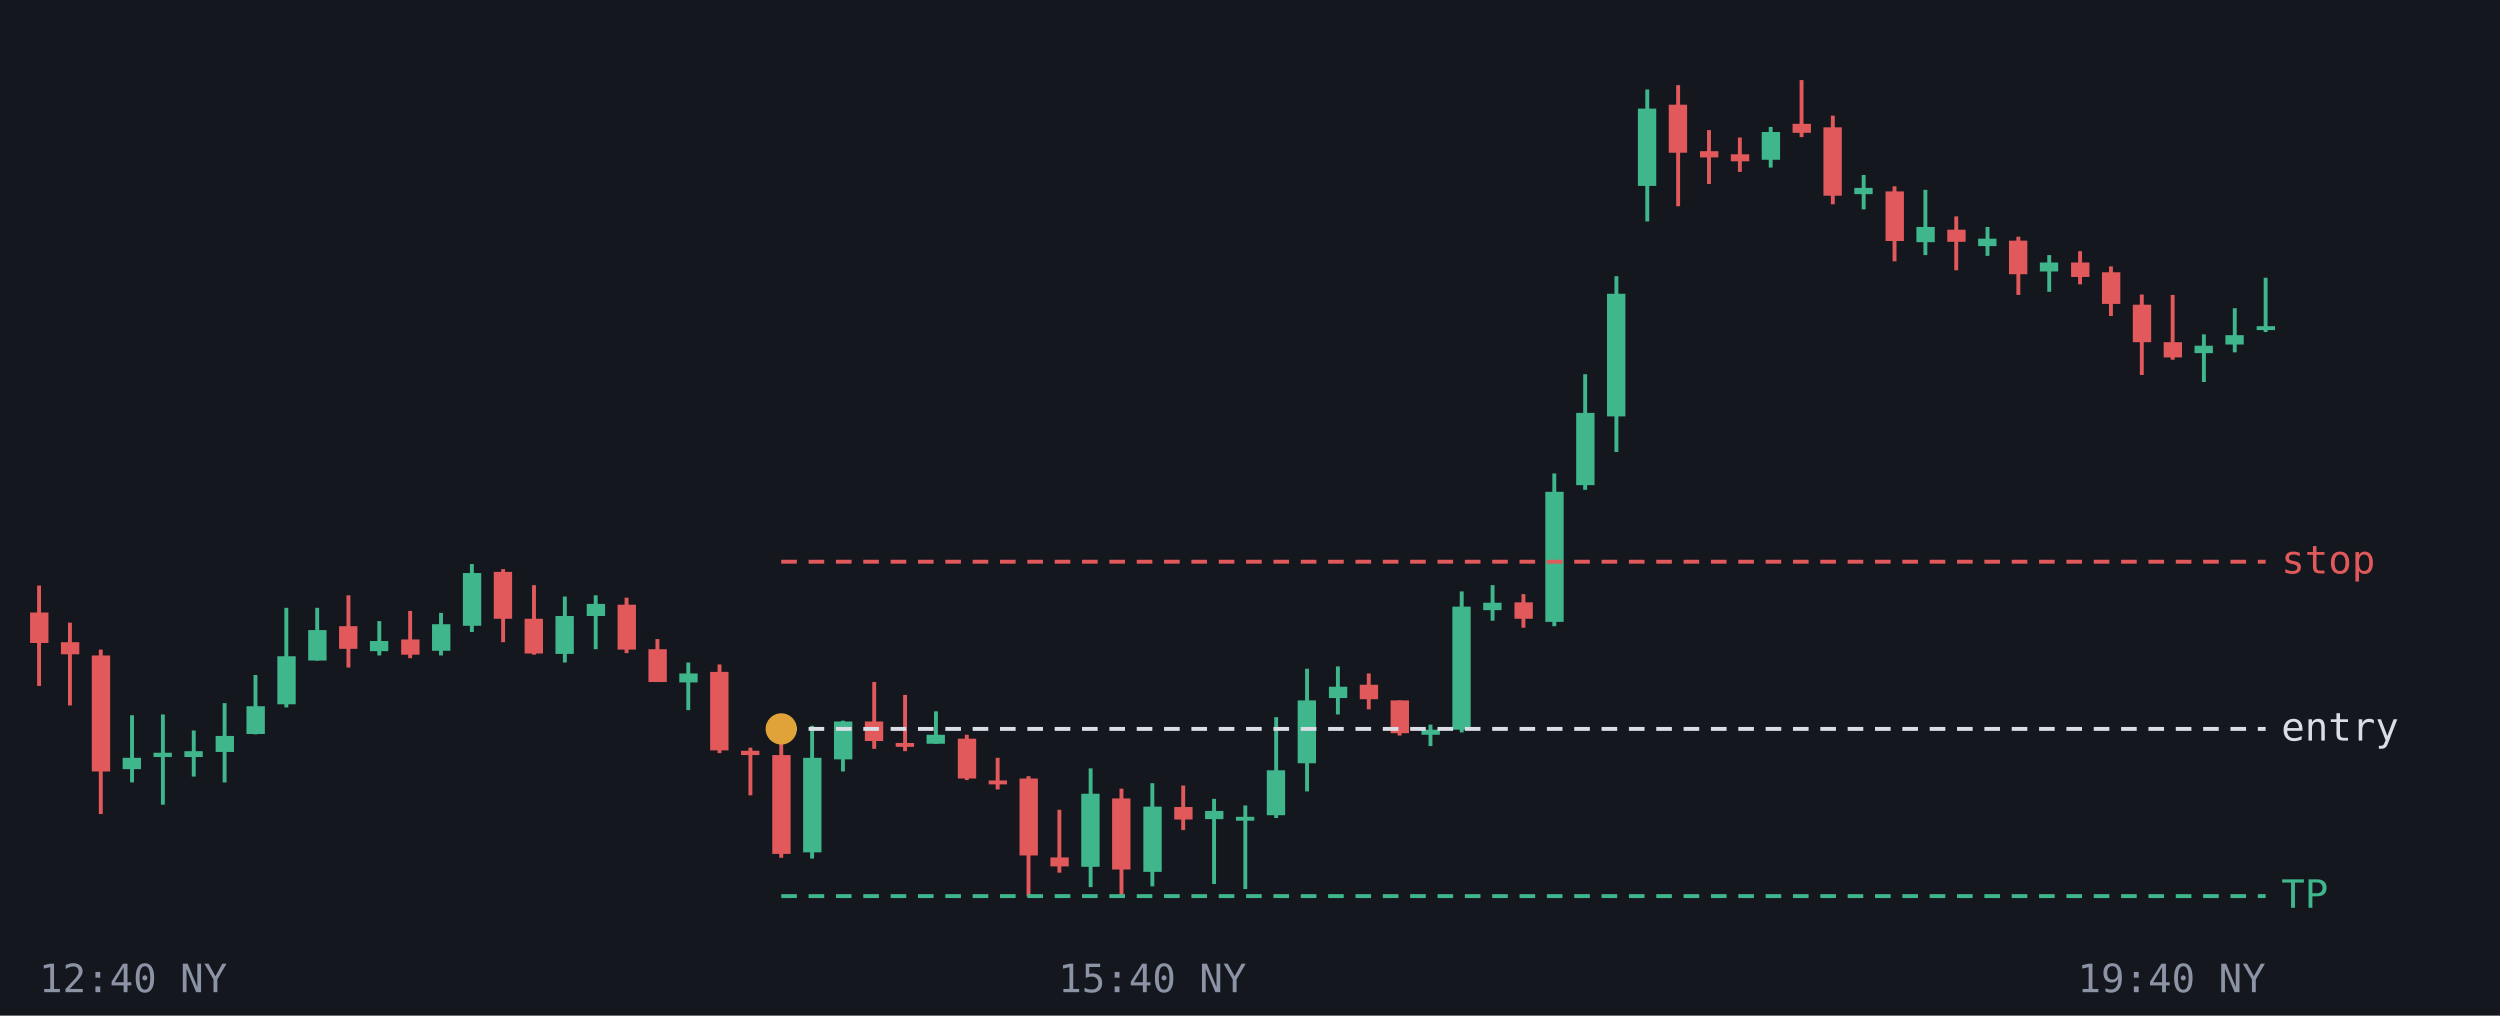
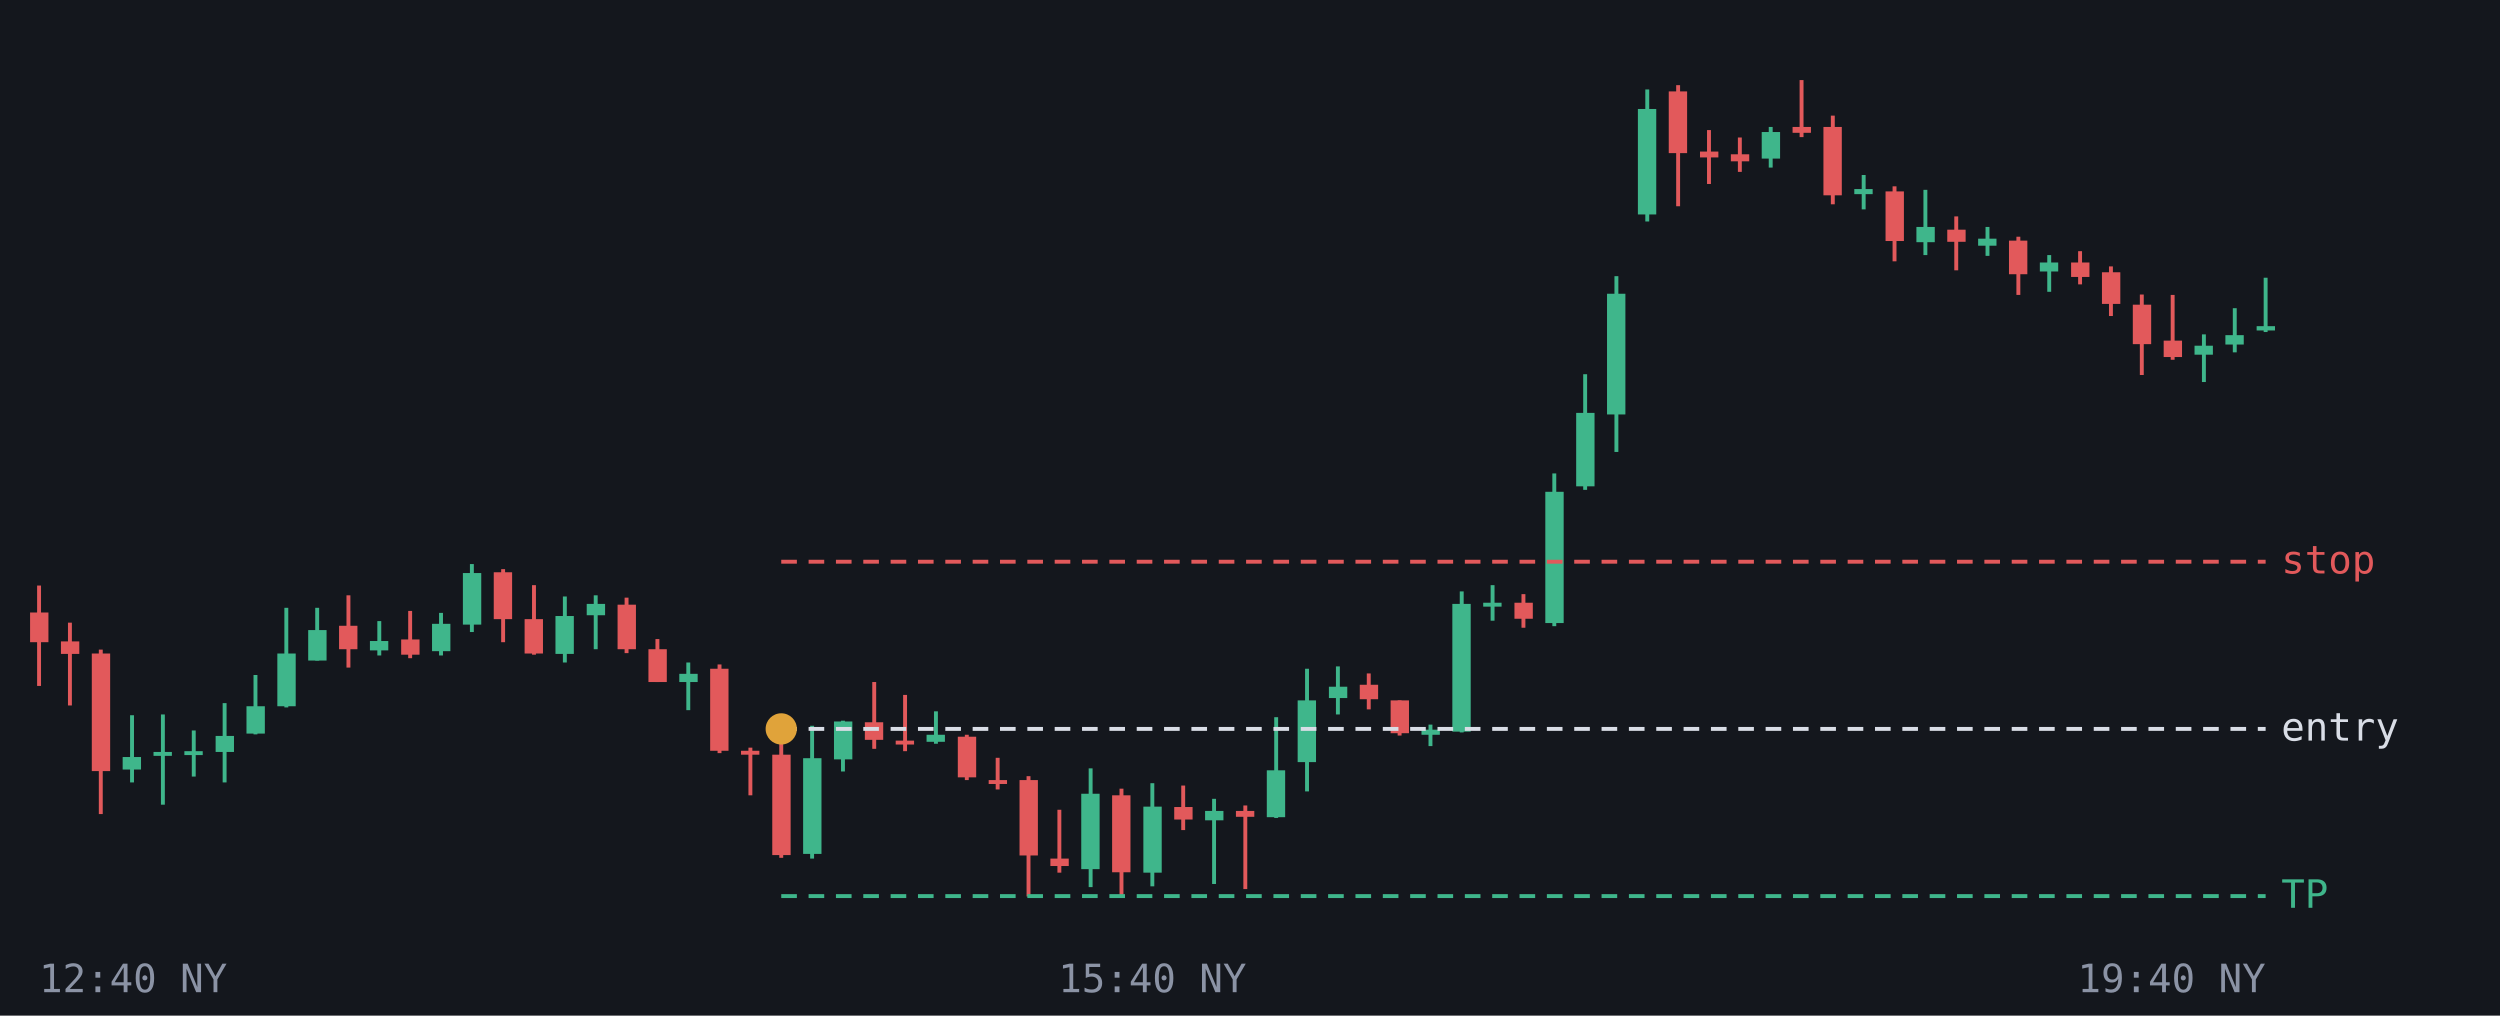
<svg xmlns="http://www.w3.org/2000/svg" viewBox="0 0 640 260" font-family="monospace" font-size="10">
  <rect width="640" height="260" fill="#14171d" />
  <line x1="10.0" y1="149.9" x2="10.0" y2="175.6" stroke="#e2595b" />
-   <rect x="7.7" y="156.8" width="4.7" height="7.8" fill="#e2595b" />
+   <rect x="7.7" y="156.8" width="4.7" height="7.6" fill="#e2595b" />
  <line x1="17.9" y1="159.4" x2="17.9" y2="180.6" stroke="#e2595b" />
-   <rect x="15.6" y="164.4" width="4.7" height="3.1" fill="#e2595b" />
+   <rect x="15.6" y="164.2" width="4.7" height="3.2" fill="#e2595b" />
  <line x1="25.8" y1="166.3" x2="25.8" y2="208.4" stroke="#e2595b" />
-   <rect x="23.5" y="167.8" width="4.7" height="29.7" fill="#e2595b" />
+   <rect x="23.5" y="167.3" width="4.7" height="30.1" fill="#e2595b" />
  <line x1="33.8" y1="183.1" x2="33.8" y2="200.3" stroke="#3fb68b" />
-   <rect x="31.4" y="194.0" width="4.7" height="2.9" fill="#3fb68b" />
+   <rect x="31.4" y="193.8" width="4.7" height="3.2" fill="#3fb68b" />
  <line x1="41.7" y1="182.9" x2="41.7" y2="206.0" stroke="#3fb68b" />
-   <rect x="39.3" y="192.7" width="4.7" height="1.1" fill="#3fb68b" />
+   <rect x="39.3" y="192.5" width="4.7" height="1.0" fill="#3fb68b" />
  <line x1="49.6" y1="187.0" x2="49.6" y2="198.8" stroke="#3fb68b" />
-   <rect x="47.2" y="192.3" width="4.7" height="1.5" fill="#3fb68b" />
+   <rect x="47.2" y="192.3" width="4.7" height="1.0" fill="#3fb68b" />
  <line x1="57.5" y1="180.0" x2="57.5" y2="200.3" stroke="#3fb68b" />
  <rect x="55.2" y="188.4" width="4.7" height="4.1" fill="#3fb68b" />
  <line x1="65.4" y1="172.8" x2="65.4" y2="188.0" stroke="#3fb68b" />
-   <rect x="63.1" y="180.8" width="4.7" height="7.1" fill="#3fb68b" />
+   <rect x="63.1" y="180.8" width="4.7" height="7.0" fill="#3fb68b" />
  <line x1="73.3" y1="155.6" x2="73.3" y2="181.1" stroke="#3fb68b" />
-   <rect x="71.0" y="168.0" width="4.7" height="12.3" fill="#3fb68b" />
+   <rect x="71.0" y="167.3" width="4.7" height="13.5" fill="#3fb68b" />
  <line x1="81.2" y1="155.6" x2="81.2" y2="169.1" stroke="#3fb68b" />
  <rect x="78.9" y="161.3" width="4.7" height="7.8" fill="#3fb68b" />
  <line x1="89.2" y1="152.4" x2="89.2" y2="170.9" stroke="#e2595b" />
-   <rect x="86.8" y="160.3" width="4.7" height="5.8" fill="#e2595b" />
+   <rect x="86.8" y="160.2" width="4.7" height="6.0" fill="#e2595b" />
  <line x1="97.1" y1="159.0" x2="97.1" y2="167.8" stroke="#3fb68b" />
-   <rect x="94.7" y="164.1" width="4.7" height="2.6" fill="#3fb68b" />
+   <rect x="94.7" y="164.1" width="4.7" height="2.4" fill="#3fb68b" />
  <line x1="105.0" y1="156.4" x2="105.0" y2="168.5" stroke="#e2595b" />
  <rect x="102.7" y="163.7" width="4.7" height="3.9" fill="#e2595b" />
  <line x1="112.9" y1="156.9" x2="112.9" y2="167.8" stroke="#3fb68b" />
-   <rect x="110.6" y="159.8" width="4.7" height="6.8" fill="#3fb68b" />
+   <rect x="110.6" y="159.7" width="4.7" height="7.0" fill="#3fb68b" />
  <line x1="120.8" y1="144.4" x2="120.8" y2="161.8" stroke="#3fb68b" />
-   <rect x="118.5" y="146.7" width="4.7" height="13.5" fill="#3fb68b" />
+   <rect x="118.5" y="146.7" width="4.7" height="13.2" fill="#3fb68b" />
  <line x1="128.8" y1="145.7" x2="128.8" y2="164.4" stroke="#e2595b" />
-   <rect x="126.4" y="146.4" width="4.7" height="12.0" fill="#e2595b" />
+   <rect x="126.4" y="146.5" width="4.7" height="12.0" fill="#e2595b" />
  <line x1="136.7" y1="149.8" x2="136.7" y2="167.6" stroke="#e2595b" />
-   <rect x="134.3" y="158.4" width="4.7" height="8.9" fill="#e2595b" />
+   <rect x="134.3" y="158.5" width="4.7" height="8.8" fill="#e2595b" />
  <line x1="144.6" y1="152.7" x2="144.6" y2="169.6" stroke="#3fb68b" />
  <rect x="142.2" y="157.7" width="4.7" height="9.7" fill="#3fb68b" />
  <line x1="152.5" y1="152.4" x2="152.5" y2="166.2" stroke="#3fb68b" />
-   <rect x="150.2" y="154.6" width="4.7" height="3.1" fill="#3fb68b" />
+   <rect x="150.2" y="154.6" width="4.7" height="2.9" fill="#3fb68b" />
  <line x1="160.4" y1="153.0" x2="160.4" y2="167.2" stroke="#e2595b" />
-   <rect x="158.1" y="154.8" width="4.7" height="11.5" fill="#e2595b" />
+   <rect x="158.1" y="154.8" width="4.7" height="11.4" fill="#e2595b" />
  <line x1="168.3" y1="163.6" x2="168.3" y2="174.6" stroke="#e2595b" />
  <rect x="166.0" y="166.2" width="4.7" height="8.4" fill="#e2595b" />
  <line x1="176.2" y1="169.6" x2="176.2" y2="181.8" stroke="#3fb68b" />
-   <rect x="173.9" y="172.4" width="4.7" height="2.3" fill="#3fb68b" />
+   <rect x="173.9" y="172.5" width="4.7" height="2.1" fill="#3fb68b" />
  <line x1="184.2" y1="170.1" x2="184.2" y2="192.8" stroke="#e2595b" />
-   <rect x="181.8" y="172.0" width="4.7" height="20.1" fill="#e2595b" />
+   <rect x="181.8" y="171.2" width="4.7" height="21.0" fill="#e2595b" />
  <line x1="192.1" y1="191.4" x2="192.1" y2="203.6" stroke="#e2595b" />
-   <rect x="189.7" y="192.2" width="4.7" height="1.1" fill="#e2595b" />
+   <rect x="189.7" y="192.2" width="4.7" height="1.0" fill="#e2595b" />
  <line x1="200.0" y1="187.1" x2="200.0" y2="219.6" stroke="#e2595b" />
-   <rect x="197.7" y="193.3" width="4.7" height="25.3" fill="#e2595b" />
+   <rect x="197.7" y="193.2" width="4.7" height="25.7" fill="#e2595b" />
  <line x1="207.9" y1="185.8" x2="207.9" y2="219.8" stroke="#3fb68b" />
-   <rect x="205.6" y="194.0" width="4.7" height="24.2" fill="#3fb68b" />
+   <rect x="205.6" y="194.1" width="4.7" height="24.5" fill="#3fb68b" />
  <line x1="215.8" y1="184.5" x2="215.8" y2="197.5" stroke="#3fb68b" />
  <rect x="213.5" y="184.7" width="4.7" height="9.7" fill="#3fb68b" />
  <line x1="223.8" y1="174.6" x2="223.8" y2="191.7" stroke="#e2595b" />
-   <rect x="221.4" y="184.7" width="4.7" height="5.0" fill="#e2595b" />
+   <rect x="221.4" y="184.9" width="4.7" height="4.5" fill="#e2595b" />
  <line x1="231.7" y1="177.9" x2="231.7" y2="192.3" stroke="#e2595b" />
-   <rect x="229.3" y="190.2" width="4.7" height="1.0" fill="#e2595b" />
+   <rect x="229.3" y="189.6" width="4.7" height="1.0" fill="#e2595b" />
  <line x1="239.6" y1="182.1" x2="239.6" y2="190.4" stroke="#3fb68b" />
-   <rect x="237.2" y="188.1" width="4.7" height="2.3" fill="#3fb68b" />
+   <rect x="237.2" y="188.1" width="4.7" height="1.8" fill="#3fb68b" />
  <line x1="247.5" y1="188.1" x2="247.5" y2="199.7" stroke="#e2595b" />
-   <rect x="245.2" y="189.1" width="4.7" height="10.2" fill="#e2595b" />
+   <rect x="245.2" y="188.6" width="4.7" height="10.4" fill="#e2595b" />
  <line x1="255.4" y1="194.0" x2="255.4" y2="202.1" stroke="#e2595b" />
-   <rect x="253.1" y="199.8" width="4.7" height="1.0" fill="#e2595b" />
+   <rect x="253.1" y="199.7" width="4.7" height="1.0" fill="#e2595b" />
  <line x1="263.3" y1="198.7" x2="263.3" y2="229.5" stroke="#e2595b" />
-   <rect x="261.0" y="199.3" width="4.7" height="19.7" fill="#e2595b" />
+   <rect x="261.0" y="199.7" width="4.7" height="19.3" fill="#e2595b" />
  <line x1="271.2" y1="207.3" x2="271.2" y2="223.4" stroke="#e2595b" />
-   <rect x="268.9" y="219.5" width="4.7" height="2.3" fill="#e2595b" />
+   <rect x="268.9" y="219.8" width="4.7" height="1.9" fill="#e2595b" />
  <line x1="279.2" y1="196.7" x2="279.2" y2="227.1" stroke="#3fb68b" />
-   <rect x="276.8" y="203.2" width="4.7" height="18.7" fill="#3fb68b" />
+   <rect x="276.8" y="203.2" width="4.7" height="19.3" fill="#3fb68b" />
  <line x1="287.1" y1="201.9" x2="287.1" y2="229.4" stroke="#e2595b" />
-   <rect x="284.7" y="204.4" width="4.7" height="18.2" fill="#e2595b" />
+   <rect x="284.7" y="203.6" width="4.7" height="19.7" fill="#e2595b" />
  <line x1="295.0" y1="200.5" x2="295.0" y2="226.9" stroke="#3fb68b" />
-   <rect x="292.7" y="206.5" width="4.7" height="16.7" fill="#3fb68b" />
+   <rect x="292.7" y="206.5" width="4.7" height="16.9" fill="#3fb68b" />
  <line x1="302.9" y1="201.1" x2="302.9" y2="212.5" stroke="#e2595b" />
  <rect x="300.6" y="206.6" width="4.7" height="3.2" fill="#e2595b" />
  <line x1="310.8" y1="204.5" x2="310.8" y2="226.3" stroke="#3fb68b" />
-   <rect x="308.5" y="207.6" width="4.7" height="2.1" fill="#3fb68b" />
-   <line x1="318.8" y1="206.2" x2="318.8" y2="227.6" stroke="#3fb68b" />
-   <rect x="316.4" y="209.1" width="4.7" height="1.0" fill="#3fb68b" />
+   <rect x="308.5" y="207.6" width="4.7" height="2.4" fill="#3fb68b" />
+   <line x1="318.8" y1="206.2" x2="318.8" y2="227.6" stroke="#e2595b" />
+   <rect x="316.4" y="207.6" width="4.7" height="1.5" fill="#e2595b" />
  <line x1="326.7" y1="183.6" x2="326.7" y2="209.4" stroke="#3fb68b" />
-   <rect x="324.3" y="197.2" width="4.7" height="11.5" fill="#3fb68b" />
+   <rect x="324.3" y="197.2" width="4.7" height="12.0" fill="#3fb68b" />
  <line x1="334.6" y1="171.2" x2="334.6" y2="202.6" stroke="#3fb68b" />
-   <rect x="332.2" y="179.3" width="4.7" height="16.1" fill="#3fb68b" />
+   <rect x="332.2" y="179.3" width="4.7" height="15.8" fill="#3fb68b" />
  <line x1="342.5" y1="170.6" x2="342.5" y2="182.9" stroke="#3fb68b" />
  <rect x="340.2" y="175.8" width="4.7" height="2.9" fill="#3fb68b" />
  <line x1="350.4" y1="172.4" x2="350.4" y2="181.6" stroke="#e2595b" />
  <rect x="348.1" y="175.3" width="4.7" height="3.7" fill="#e2595b" />
  <line x1="358.3" y1="179.3" x2="358.3" y2="188.3" stroke="#e2595b" />
  <rect x="356.0" y="179.3" width="4.7" height="8.4" fill="#e2595b" />
  <line x1="366.2" y1="185.5" x2="366.2" y2="191.0" stroke="#3fb68b" />
  <rect x="363.9" y="186.8" width="4.7" height="1.3" fill="#3fb68b" />
  <line x1="374.2" y1="151.4" x2="374.2" y2="187.5" stroke="#3fb68b" />
-   <rect x="371.8" y="155.3" width="4.7" height="31.5" fill="#3fb68b" />
+   <rect x="371.8" y="154.6" width="4.7" height="32.7" fill="#3fb68b" />
  <line x1="382.1" y1="149.8" x2="382.1" y2="158.9" stroke="#3fb68b" />
-   <rect x="379.7" y="154.3" width="4.7" height="1.9" fill="#3fb68b" />
+   <rect x="379.7" y="154.3" width="4.7" height="1.0" fill="#3fb68b" />
  <line x1="390.0" y1="152.1" x2="390.0" y2="160.7" stroke="#e2595b" />
-   <rect x="387.7" y="154.2" width="4.7" height="4.2" fill="#e2595b" />
+   <rect x="387.7" y="154.3" width="4.7" height="4.1" fill="#e2595b" />
  <line x1="397.9" y1="121.2" x2="397.9" y2="160.3" stroke="#3fb68b" />
-   <rect x="395.6" y="125.9" width="4.7" height="33.3" fill="#3fb68b" />
+   <rect x="395.6" y="125.9" width="4.7" height="33.6" fill="#3fb68b" />
  <line x1="405.8" y1="95.8" x2="405.8" y2="125.4" stroke="#3fb68b" />
-   <rect x="403.5" y="105.7" width="4.7" height="18.5" fill="#3fb68b" />
+   <rect x="403.5" y="105.7" width="4.7" height="18.8" fill="#3fb68b" />
  <line x1="413.8" y1="70.7" x2="413.8" y2="115.7" stroke="#3fb68b" />
-   <rect x="411.4" y="75.2" width="4.7" height="31.4" fill="#3fb68b" />
+   <rect x="411.4" y="75.2" width="4.7" height="30.9" fill="#3fb68b" />
  <line x1="421.7" y1="22.9" x2="421.7" y2="56.7" stroke="#3fb68b" />
-   <rect x="419.3" y="27.8" width="4.7" height="19.8" fill="#3fb68b" />
+   <rect x="419.3" y="27.9" width="4.7" height="27.0" fill="#3fb68b" />
  <line x1="429.6" y1="21.8" x2="429.6" y2="52.8" stroke="#e2595b" />
-   <rect x="427.2" y="26.8" width="4.7" height="12.3" fill="#e2595b" />
+   <rect x="427.2" y="23.4" width="4.7" height="15.8" fill="#e2595b" />
  <line x1="437.5" y1="33.3" x2="437.5" y2="47.1" stroke="#e2595b" />
-   <rect x="435.2" y="38.7" width="4.7" height="1.6" fill="#e2595b" />
+   <rect x="435.2" y="38.8" width="4.7" height="1.5" fill="#e2595b" />
  <line x1="445.4" y1="35.2" x2="445.4" y2="44.0" stroke="#e2595b" />
  <rect x="443.1" y="39.5" width="4.7" height="1.8" fill="#e2595b" />
  <line x1="453.3" y1="32.5" x2="453.3" y2="42.9" stroke="#3fb68b" />
-   <rect x="451.0" y="33.8" width="4.7" height="7.1" fill="#3fb68b" />
+   <rect x="451.0" y="33.8" width="4.7" height="6.8" fill="#3fb68b" />
  <line x1="461.2" y1="20.5" x2="461.2" y2="35.1" stroke="#e2595b" />
-   <rect x="458.9" y="31.7" width="4.7" height="2.3" fill="#e2595b" />
+   <rect x="458.9" y="32.5" width="4.7" height="1.5" fill="#e2595b" />
  <line x1="469.2" y1="29.6" x2="469.2" y2="52.3" stroke="#e2595b" />
-   <rect x="466.8" y="32.6" width="4.7" height="17.5" fill="#e2595b" />
+   <rect x="466.8" y="32.5" width="4.7" height="17.5" fill="#e2595b" />
  <line x1="477.1" y1="44.8" x2="477.1" y2="53.6" stroke="#3fb68b" />
-   <rect x="474.7" y="48.1" width="4.7" height="1.6" fill="#3fb68b" />
+   <rect x="474.7" y="48.4" width="4.7" height="1.3" fill="#3fb68b" />
  <line x1="485.0" y1="47.7" x2="485.0" y2="66.9" stroke="#e2595b" />
  <rect x="482.7" y="49.0" width="4.7" height="12.7" fill="#e2595b" />
  <line x1="492.9" y1="48.6" x2="492.9" y2="65.3" stroke="#3fb68b" />
  <rect x="490.6" y="58.1" width="4.7" height="3.9" fill="#3fb68b" />
  <line x1="500.8" y1="55.4" x2="500.8" y2="69.2" stroke="#e2595b" />
  <rect x="498.5" y="58.8" width="4.7" height="3.1" fill="#e2595b" />
  <line x1="508.8" y1="58.1" x2="508.8" y2="65.5" stroke="#3fb68b" />
-   <rect x="506.4" y="61.1" width="4.7" height="1.9" fill="#3fb68b" />
+   <rect x="506.4" y="61.1" width="4.7" height="1.8" fill="#3fb68b" />
  <line x1="516.7" y1="60.6" x2="516.7" y2="75.5" stroke="#e2595b" />
  <rect x="514.3" y="61.6" width="4.7" height="8.6" fill="#e2595b" />
  <line x1="524.6" y1="65.3" x2="524.6" y2="74.7" stroke="#3fb68b" />
  <rect x="522.2" y="67.2" width="4.7" height="2.3" fill="#3fb68b" />
  <line x1="532.5" y1="64.3" x2="532.5" y2="72.8" stroke="#e2595b" />
  <rect x="530.2" y="67.2" width="4.7" height="3.7" fill="#e2595b" />
  <line x1="540.4" y1="68.2" x2="540.4" y2="80.9" stroke="#e2595b" />
  <rect x="538.1" y="69.7" width="4.7" height="8.1" fill="#e2595b" />
  <line x1="548.3" y1="75.4" x2="548.3" y2="96.0" stroke="#e2595b" />
-   <rect x="546.0" y="78.0" width="4.7" height="9.6" fill="#e2595b" />
+   <rect x="546.0" y="78.0" width="4.7" height="10.1" fill="#e2595b" />
  <line x1="556.2" y1="75.5" x2="556.2" y2="92.1" stroke="#e2595b" />
-   <rect x="553.9" y="87.6" width="4.7" height="3.9" fill="#e2595b" />
+   <rect x="553.9" y="87.2" width="4.7" height="4.2" fill="#e2595b" />
  <line x1="564.2" y1="85.6" x2="564.2" y2="97.8" stroke="#3fb68b" />
-   <rect x="561.8" y="88.5" width="4.7" height="1.9" fill="#3fb68b" />
+   <rect x="561.8" y="88.5" width="4.7" height="2.3" fill="#3fb68b" />
  <line x1="572.1" y1="78.9" x2="572.1" y2="90.2" stroke="#3fb68b" />
  <rect x="569.7" y="85.8" width="4.7" height="2.4" fill="#3fb68b" />
  <line x1="580.0" y1="71.1" x2="580.0" y2="85.0" stroke="#3fb68b" />
-   <rect x="577.7" y="83.5" width="4.7" height="1.0" fill="#3fb68b" />
+   <rect x="577.7" y="83.5" width="4.7" height="1.1" fill="#3fb68b" />
  <line x1="200.0" y1="229.4" x2="580" y2="229.4" stroke="#3fb68b" stroke-dasharray="4 3" />
  <text x="584" y="232.4" fill="#3fb68b">TP</text>
  <line x1="200.0" y1="186.6" x2="580" y2="186.6" stroke="#d9dde6" stroke-dasharray="4 3" />
  <text x="584" y="189.6" fill="#d9dde6">entry</text>
  <line x1="200.0" y1="143.8" x2="580" y2="143.8" stroke="#e2595b" stroke-dasharray="4 3" />
  <text x="584" y="146.8" fill="#e2595b">stop</text>
  <circle cx="200.0" cy="186.6" r="4" fill="#e0a33a" />
  <text x="10.0" y="254" fill="#8b93a5" text-anchor="start">12:40 NY</text>
  <text x="295.0" y="254" fill="#8b93a5" text-anchor="middle">15:40 NY</text>
  <text x="580.0" y="254" fill="#8b93a5" text-anchor="end">19:40 NY</text>
</svg>
